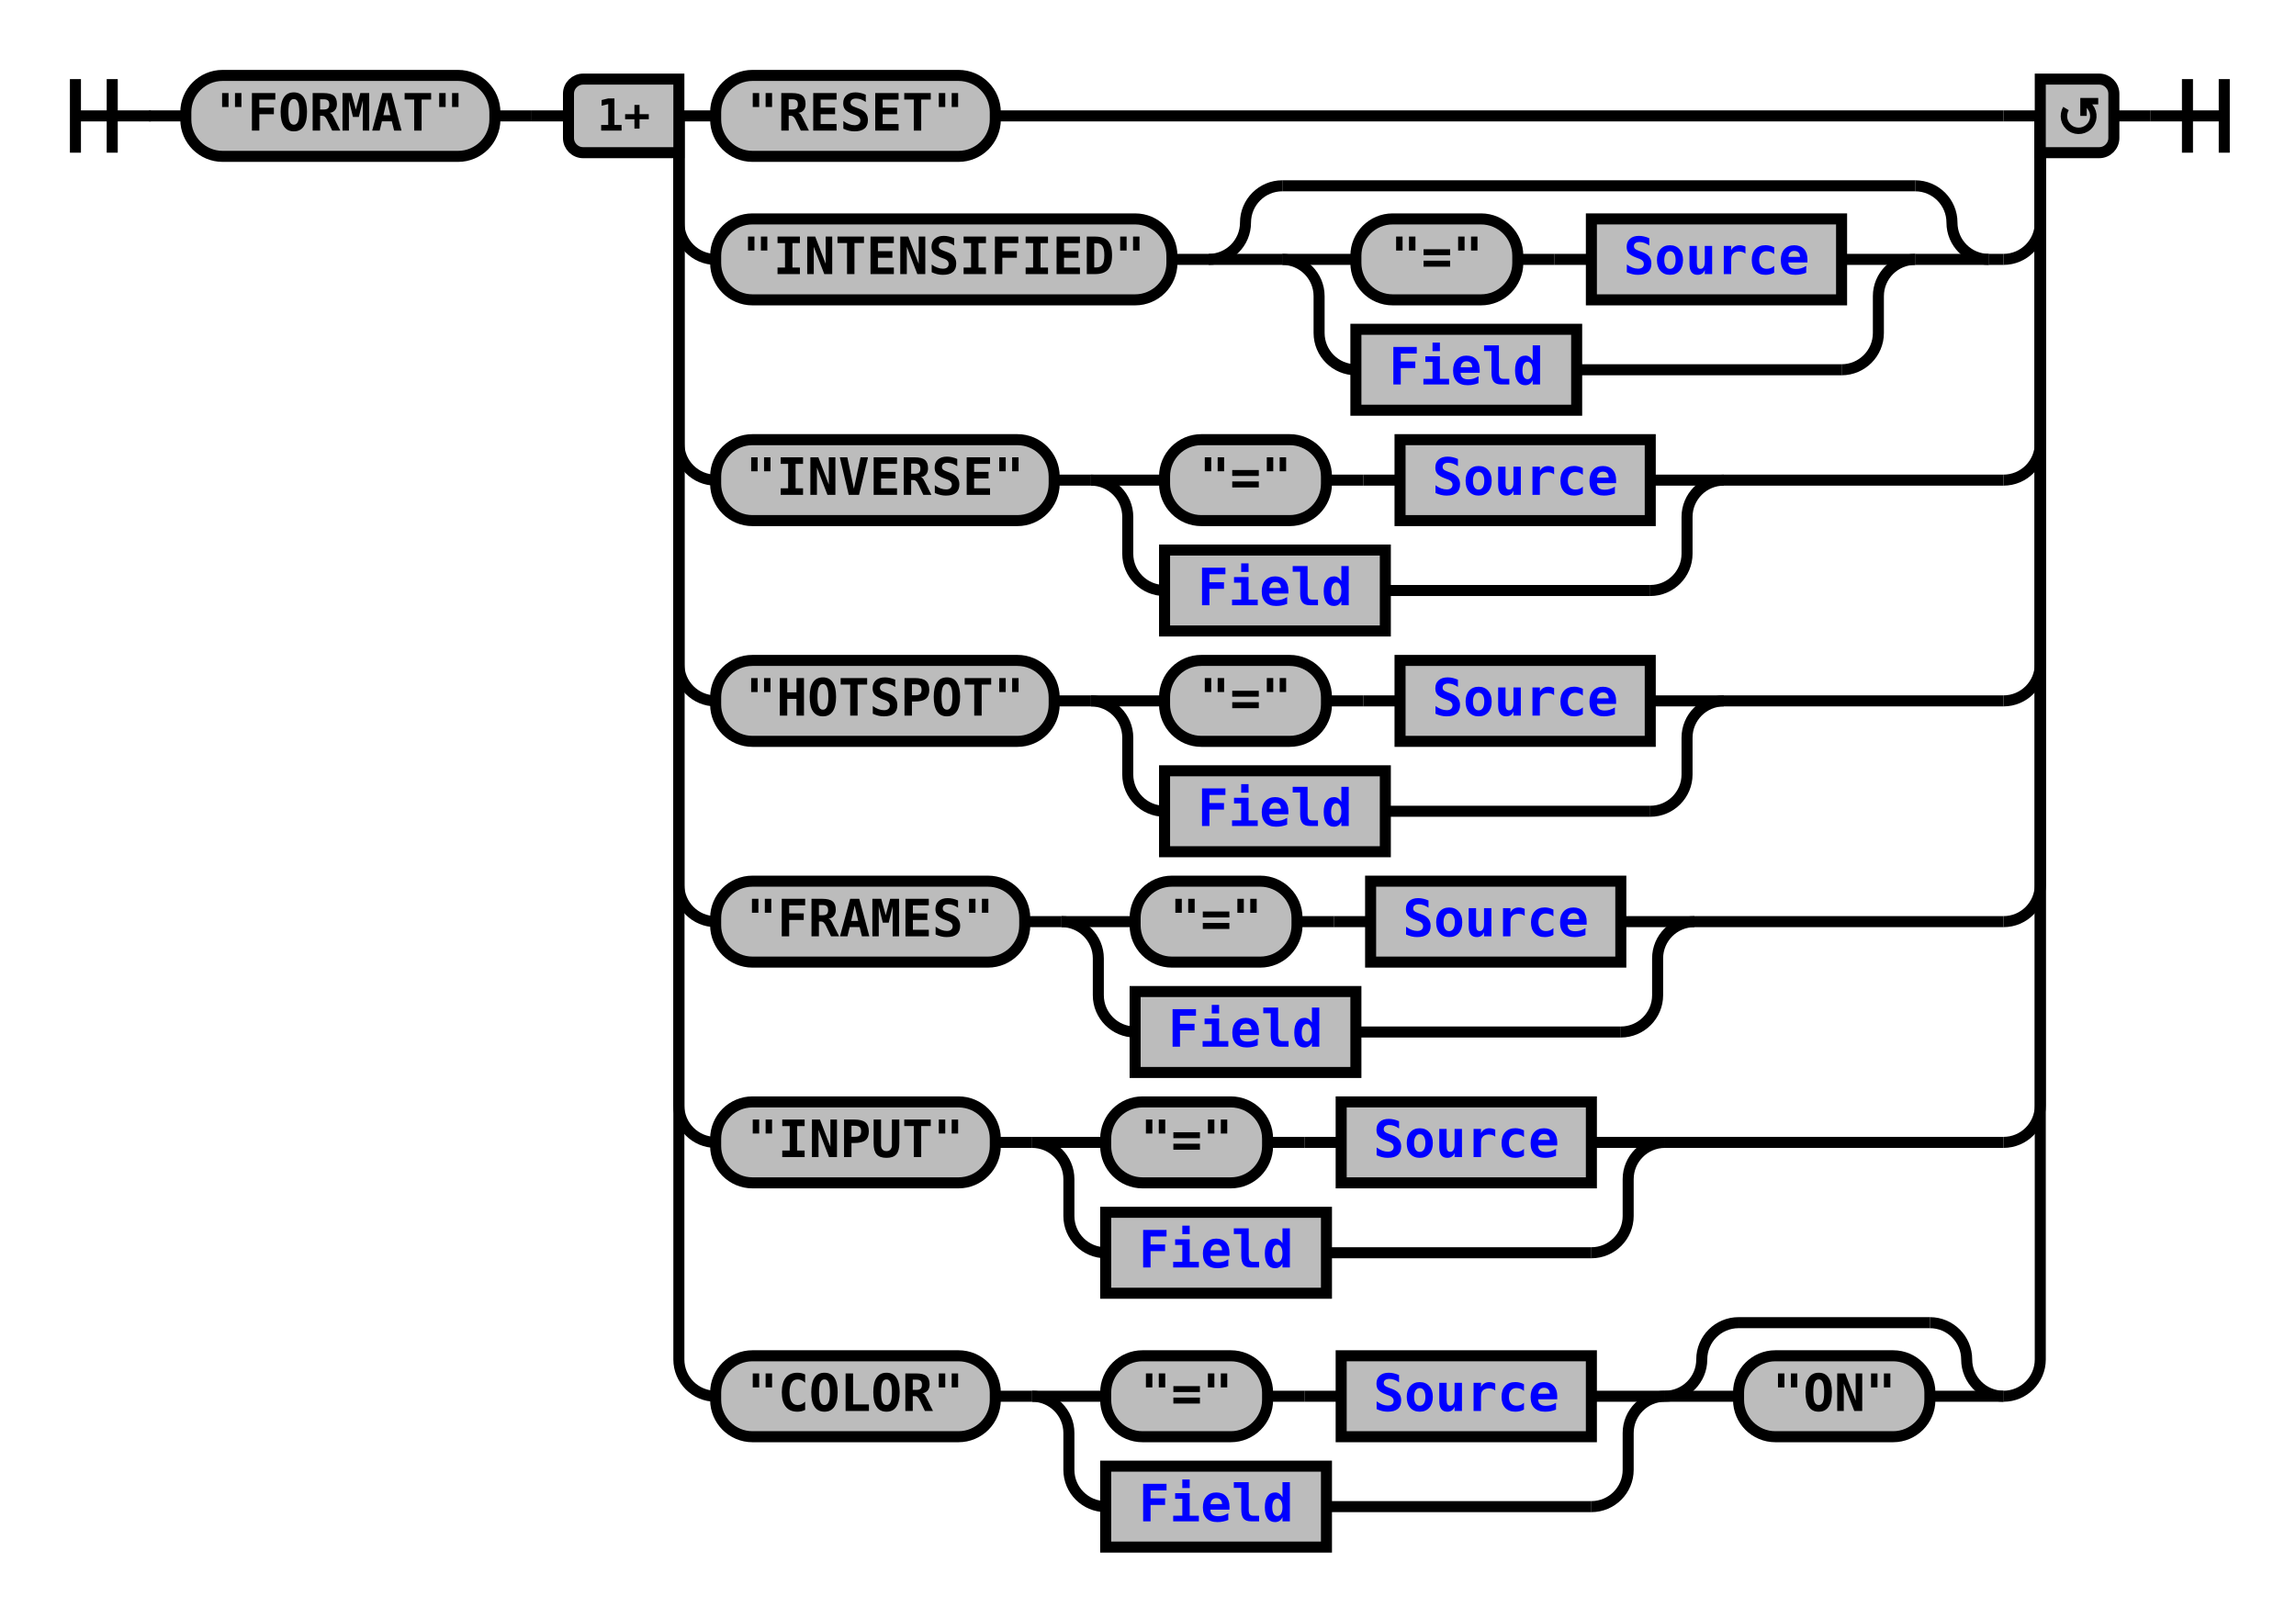
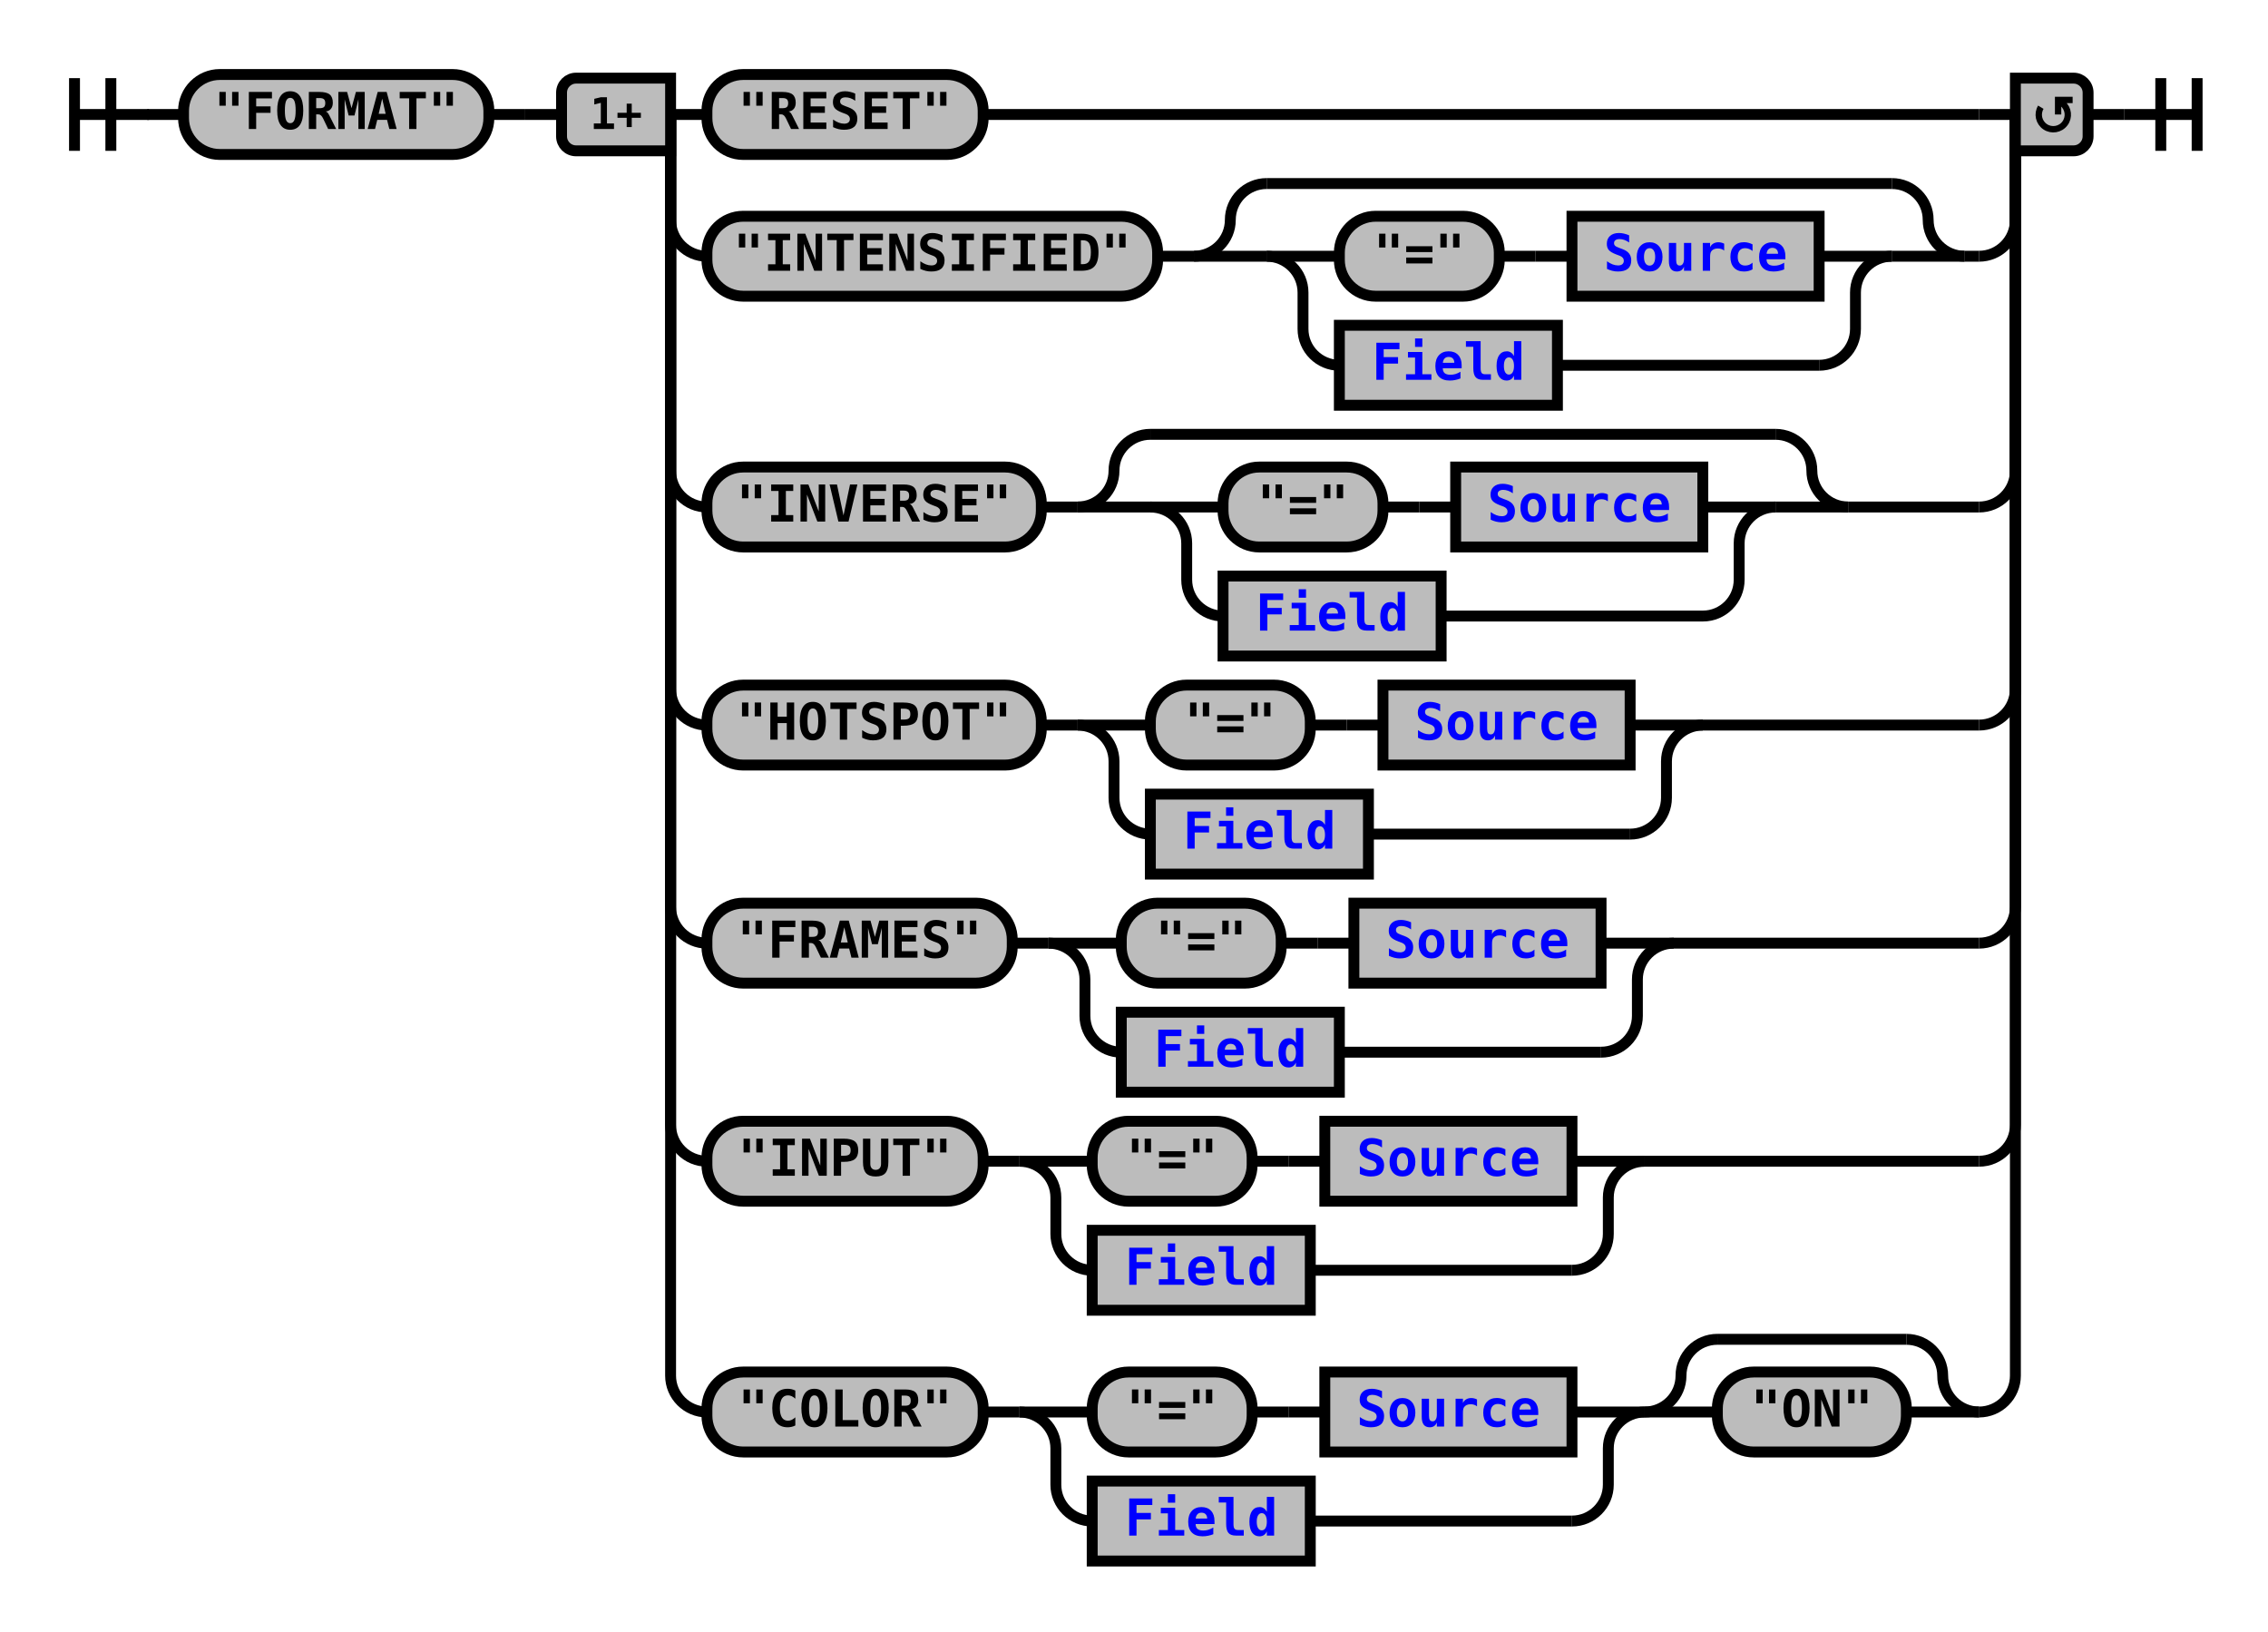
- <svg xmlns="http://www.w3.org/2000/svg" xmlns:xlink="http://www.w3.org/1999/xlink" class="railroad-diagram" width="624" height="440" viewBox="0 0 624 440">
+ <svg xmlns="http://www.w3.org/2000/svg" xmlns:xlink="http://www.w3.org/1999/xlink" class="railroad-diagram" width="624" height="449" viewBox="0 0 624 449">
  <defs>
    <style type="text/css">
path {
stroke-width: 3;
stroke: black;
fill: rgba(0,0,0,0);
}
text {
font: bold 14px monospace;
text-anchor: middle;
}
text.diagram-text {
font-size: 12px;
}
a {
fill: blue;
}
text.diagram-arrow {
font-size: 16px;
}
text.label {
text-anchor: start;
}
text.comment {
font: italic 12px monospace;
}
rect {
stroke-width: 3;
stroke: black;
fill: #BCBCBC;
}
path.diagram-text {
stroke-width: 3;
stroke: black;
fill: #BCBCBC;
cursor: help;
}
</style>
  </defs>
  <g transform="translate(.5 .5)">
    <path d="M 20 21 v 20 m 10 -20 v 20 m -10 -10 h 20.5" />
    <path d="M40 31h10" />
    <g>
      <path d="M50 31h0" />
      <path d="M574 31h0" />
      <g class="terminal">
        <path d="M50 31h0" />
        <path d="M134 31h0" />
        <rect x="50" y="20" width="84" height="22" rx="10" ry="10" />
        <text x="92" y="35">"FORMAT"</text>
      </g>
      <path d="M134 31h10" />
      <path d="M144 31h10" />
      <g>
        <path d="M154 31h0" />
        <path d="M574 31h0" />
        <path d="M184 31h10" />
        <g class="terminal">
          <path d="M194 31h0" />
          <path d="M270 31h274" />
          <rect x="194" y="20" width="76" height="22" rx="10" ry="10" />
          <text x="232" y="35">"RESET"</text>
        </g>
        <path d="M544 31h10" />
        <path d="M184 31v29a10 10 0 0 0 10 10" />
        <g>
          <path d="M194 70h0" />
          <path d="M540 70h4" />
          <g class="terminal">
            <path d="M194 70h0" />
            <path d="M318 70h0" />
            <rect x="194" y="59" width="124" height="22" rx="10" ry="10" />
            <text x="256" y="74">"INTENSIFIED"</text>
          </g>
          <path d="M318 70h10" />
          <g>
            <path d="M328 70h0" />
            <path d="M540 70h0" />
            <path d="M328 70a10 10 0 0 0 10 -10v0a10 10 0 0 1 10 -10" />
            <g>
              <path d="M348 50h172" />
            </g>
            <path d="M520 50a10 10 0 0 1 10 10v0a10 10 0 0 0 10 10" />
            <path d="M328 70h20" />
            <g>
              <path d="M348 70h0" />
              <path d="M520 70h0" />
              <path d="M348 70h20" />
              <g>
                <path d="M368 70h0" />
                <path d="M500 70h0" />
                <g class="terminal">
                  <path d="M368 70h0" />
                  <path d="M412 70h0" />
                  <rect x="368" y="59" width="44" height="22" rx="10" ry="10" />
                  <text x="390" y="74">"="</text>
                </g>
                <path d="M412 70h10" />
                <path d="M422 70h10" />
                <g class="non-terminal">
                  <path d="M432 70h0" />
                  <path d="M500 70h0" />
                  <rect x="432" y="59" width="68" height="22" />
                  <a xlink:href="reuse_source.svg">
                    <text x="466" y="74">Source</text>
                  </a>
                </g>
              </g>
              <path d="M500 70h20" />
              <path d="M348 70a10 10 0 0 1 10 10v10a10 10 0 0 0 10 10" />
              <g class="non-terminal">
                <path d="M368 100h0" />
                <path d="M428 100h72" />
                <rect x="368" y="89" width="60" height="22" />
                <a xlink:href="reuse_field.svg">
                  <text x="398" y="104">Field</text>
                </a>
              </g>
              <path d="M500 100a10 10 0 0 0 10 -10v-10a10 10 0 0 1 10 -10" />
            </g>
            <path d="M520 70h20" />
          </g>
        </g>
        <path d="M544 70a10 10 0 0 0 10 -10v-29" />
-         <path d="M184 31v89a10 10 0 0 0 10 10" />
-         <g>
-           <path d="M194 130h0" />
-           <path d="M468 130h76" />
-           <g class="terminal">
-             <path d="M194 130h0" />
-             <path d="M286 130h0" />
-             <rect x="194" y="119" width="92" height="22" rx="10" ry="10" />
-             <text x="240" y="134">"INVERSE"</text>
-           </g>
-           <path d="M286 130h10" />
-           <g>
-             <path d="M296 130h0" />
-             <path d="M468 130h0" />
-             <path d="M296 130h20" />
-             <g>
-               <path d="M316 130h0" />
-               <path d="M448 130h0" />
+         <path d="M184 31v98a10 10 0 0 0 10 10" />
+         <g>
+           <path d="M194 139h0" />
+           <path d="M508 139h36" />
+           <g class="terminal">
+             <path d="M194 139h0" />
+             <path d="M286 139h0" />
+             <rect x="194" y="128" width="92" height="22" rx="10" ry="10" />
+             <text x="240" y="143">"INVERSE"</text>
+           </g>
+           <path d="M286 139h10" />
+           <g>
+             <path d="M296 139h0" />
+             <path d="M508 139h0" />
+             <path d="M296 139a10 10 0 0 0 10 -10v0a10 10 0 0 1 10 -10" />
+             <g>
+               <path d="M316 119h172" />
+             </g>
+             <path d="M488 119a10 10 0 0 1 10 10v0a10 10 0 0 0 10 10" />
+             <path d="M296 139h20" />
+             <g>
+               <path d="M316 139h0" />
+               <path d="M488 139h0" />
+               <path d="M316 139h20" />
+               <g>
+                 <path d="M336 139h0" />
+                 <path d="M468 139h0" />
+                 <g class="terminal">
+                   <path d="M336 139h0" />
+                   <path d="M380 139h0" />
+                   <rect x="336" y="128" width="44" height="22" rx="10" ry="10" />
+                   <text x="358" y="143">"="</text>
+                 </g>
+                 <path d="M380 139h10" />
+                 <path d="M390 139h10" />
+                 <g class="non-terminal">
+                   <path d="M400 139h0" />
+                   <path d="M468 139h0" />
+                   <rect x="400" y="128" width="68" height="22" />
+                   <a xlink:href="reuse_source.svg">
+                     <text x="434" y="143">Source</text>
+                   </a>
+                 </g>
+               </g>
+               <path d="M468 139h20" />
+               <path d="M316 139a10 10 0 0 1 10 10v10a10 10 0 0 0 10 10" />
+               <g class="non-terminal">
+                 <path d="M336 169h0" />
+                 <path d="M396 169h72" />
+                 <rect x="336" y="158" width="60" height="22" />
+                 <a xlink:href="reuse_field.svg">
+                   <text x="366" y="173">Field</text>
+                 </a>
+               </g>
+               <path d="M468 169a10 10 0 0 0 10 -10v-10a10 10 0 0 1 10 -10" />
+             </g>
+             <path d="M488 139h20" />
+           </g>
+         </g>
+         <path d="M544 139a10 10 0 0 0 10 -10v-98" />
+         <path d="M184 31v158a10 10 0 0 0 10 10" />
+         <g>
+           <path d="M194 199h0" />
+           <path d="M468 199h76" />
+           <g class="terminal">
+             <path d="M194 199h0" />
+             <path d="M286 199h0" />
+             <rect x="194" y="188" width="92" height="22" rx="10" ry="10" />
+             <text x="240" y="203">"HOTSPOT"</text>
+           </g>
+           <path d="M286 199h10" />
+           <g>
+             <path d="M296 199h0" />
+             <path d="M468 199h0" />
+             <path d="M296 199h20" />
+             <g>
+               <path d="M316 199h0" />
+               <path d="M448 199h0" />
              <g class="terminal">
-                 <path d="M316 130h0" />
-                 <path d="M360 130h0" />
-                 <rect x="316" y="119" width="44" height="22" rx="10" ry="10" />
-                 <text x="338" y="134">"="</text>
-               </g>
-               <path d="M360 130h10" />
-               <path d="M370 130h10" />
-               <g class="non-terminal">
-                 <path d="M380 130h0" />
-                 <path d="M448 130h0" />
-                 <rect x="380" y="119" width="68" height="22" />
+                 <path d="M316 199h0" />
+                 <path d="M360 199h0" />
+                 <rect x="316" y="188" width="44" height="22" rx="10" ry="10" />
+                 <text x="338" y="203">"="</text>
+               </g>
+               <path d="M360 199h10" />
+               <path d="M370 199h10" />
+               <g class="non-terminal">
+                 <path d="M380 199h0" />
+                 <path d="M448 199h0" />
+                 <rect x="380" y="188" width="68" height="22" />
                <a xlink:href="reuse_source.svg">
-                   <text x="414" y="134">Source</text>
-                 </a>
-               </g>
-             </g>
-             <path d="M448 130h20" />
-             <path d="M296 130a10 10 0 0 1 10 10v10a10 10 0 0 0 10 10" />
+                   <text x="414" y="203">Source</text>
+                 </a>
+               </g>
+             </g>
+             <path d="M448 199h20" />
+             <path d="M296 199a10 10 0 0 1 10 10v10a10 10 0 0 0 10 10" />
            <g class="non-terminal">
-               <path d="M316 160h0" />
-               <path d="M376 160h72" />
-               <rect x="316" y="149" width="60" height="22" />
+               <path d="M316 229h0" />
+               <path d="M376 229h72" />
+               <rect x="316" y="218" width="60" height="22" />
              <a xlink:href="reuse_field.svg">
-                 <text x="346" y="164">Field</text>
+                 <text x="346" y="233">Field</text>
              </a>
            </g>
-             <path d="M448 160a10 10 0 0 0 10 -10v-10a10 10 0 0 1 10 -10" />
-           </g>
-         </g>
-         <path d="M544 130a10 10 0 0 0 10 -10v-89" />
-         <path d="M184 31v149a10 10 0 0 0 10 10" />
-         <g>
-           <path d="M194 190h0" />
-           <path d="M468 190h76" />
-           <g class="terminal">
-             <path d="M194 190h0" />
-             <path d="M286 190h0" />
-             <rect x="194" y="179" width="92" height="22" rx="10" ry="10" />
-             <text x="240" y="194">"HOTSPOT"</text>
-           </g>
-           <path d="M286 190h10" />
-           <g>
-             <path d="M296 190h0" />
-             <path d="M468 190h0" />
-             <path d="M296 190h20" />
-             <g>
-               <path d="M316 190h0" />
-               <path d="M448 190h0" />
+             <path d="M448 229a10 10 0 0 0 10 -10v-10a10 10 0 0 1 10 -10" />
+           </g>
+         </g>
+         <path d="M544 199a10 10 0 0 0 10 -10v-158" />
+         <path d="M184 31v218a10 10 0 0 0 10 10" />
+         <g>
+           <path d="M194 259h0" />
+           <path d="M460 259h84" />
+           <g class="terminal">
+             <path d="M194 259h0" />
+             <path d="M278 259h0" />
+             <rect x="194" y="248" width="84" height="22" rx="10" ry="10" />
+             <text x="236" y="263">"FRAMES"</text>
+           </g>
+           <path d="M278 259h10" />
+           <g>
+             <path d="M288 259h0" />
+             <path d="M460 259h0" />
+             <path d="M288 259h20" />
+             <g>
+               <path d="M308 259h0" />
+               <path d="M440 259h0" />
              <g class="terminal">
-                 <path d="M316 190h0" />
-                 <path d="M360 190h0" />
-                 <rect x="316" y="179" width="44" height="22" rx="10" ry="10" />
-                 <text x="338" y="194">"="</text>
-               </g>
-               <path d="M360 190h10" />
-               <path d="M370 190h10" />
-               <g class="non-terminal">
-                 <path d="M380 190h0" />
-                 <path d="M448 190h0" />
-                 <rect x="380" y="179" width="68" height="22" />
+                 <path d="M308 259h0" />
+                 <path d="M352 259h0" />
+                 <rect x="308" y="248" width="44" height="22" rx="10" ry="10" />
+                 <text x="330" y="263">"="</text>
+               </g>
+               <path d="M352 259h10" />
+               <path d="M362 259h10" />
+               <g class="non-terminal">
+                 <path d="M372 259h0" />
+                 <path d="M440 259h0" />
+                 <rect x="372" y="248" width="68" height="22" />
                <a xlink:href="reuse_source.svg">
-                   <text x="414" y="194">Source</text>
-                 </a>
-               </g>
-             </g>
-             <path d="M448 190h20" />
-             <path d="M296 190a10 10 0 0 1 10 10v10a10 10 0 0 0 10 10" />
+                   <text x="406" y="263">Source</text>
+                 </a>
+               </g>
+             </g>
+             <path d="M440 259h20" />
+             <path d="M288 259a10 10 0 0 1 10 10v10a10 10 0 0 0 10 10" />
            <g class="non-terminal">
-               <path d="M316 220h0" />
-               <path d="M376 220h72" />
-               <rect x="316" y="209" width="60" height="22" />
+               <path d="M308 289h0" />
+               <path d="M368 289h72" />
+               <rect x="308" y="278" width="60" height="22" />
              <a xlink:href="reuse_field.svg">
-                 <text x="346" y="224">Field</text>
+                 <text x="338" y="293">Field</text>
              </a>
            </g>
-             <path d="M448 220a10 10 0 0 0 10 -10v-10a10 10 0 0 1 10 -10" />
-           </g>
-         </g>
-         <path d="M544 190a10 10 0 0 0 10 -10v-149" />
-         <path d="M184 31v209a10 10 0 0 0 10 10" />
-         <g>
-           <path d="M194 250h0" />
-           <path d="M460 250h84" />
-           <g class="terminal">
-             <path d="M194 250h0" />
-             <path d="M278 250h0" />
-             <rect x="194" y="239" width="84" height="22" rx="10" ry="10" />
-             <text x="236" y="254">"FRAMES"</text>
-           </g>
-           <path d="M278 250h10" />
-           <g>
-             <path d="M288 250h0" />
-             <path d="M460 250h0" />
-             <path d="M288 250h20" />
-             <g>
-               <path d="M308 250h0" />
-               <path d="M440 250h0" />
+             <path d="M440 289a10 10 0 0 0 10 -10v-10a10 10 0 0 1 10 -10" />
+           </g>
+         </g>
+         <path d="M544 259a10 10 0 0 0 10 -10v-218" />
+         <path d="M184 31v278a10 10 0 0 0 10 10" />
+         <g>
+           <path d="M194 319h0" />
+           <path d="M452 319h92" />
+           <g class="terminal">
+             <path d="M194 319h0" />
+             <path d="M270 319h0" />
+             <rect x="194" y="308" width="76" height="22" rx="10" ry="10" />
+             <text x="232" y="323">"INPUT"</text>
+           </g>
+           <path d="M270 319h10" />
+           <g>
+             <path d="M280 319h0" />
+             <path d="M452 319h0" />
+             <path d="M280 319h20" />
+             <g>
+               <path d="M300 319h0" />
+               <path d="M432 319h0" />
              <g class="terminal">
-                 <path d="M308 250h0" />
-                 <path d="M352 250h0" />
-                 <rect x="308" y="239" width="44" height="22" rx="10" ry="10" />
-                 <text x="330" y="254">"="</text>
-               </g>
-               <path d="M352 250h10" />
-               <path d="M362 250h10" />
-               <g class="non-terminal">
-                 <path d="M372 250h0" />
-                 <path d="M440 250h0" />
-                 <rect x="372" y="239" width="68" height="22" />
+                 <path d="M300 319h0" />
+                 <path d="M344 319h0" />
+                 <rect x="300" y="308" width="44" height="22" rx="10" ry="10" />
+                 <text x="322" y="323">"="</text>
+               </g>
+               <path d="M344 319h10" />
+               <path d="M354 319h10" />
+               <g class="non-terminal">
+                 <path d="M364 319h0" />
+                 <path d="M432 319h0" />
+                 <rect x="364" y="308" width="68" height="22" />
                <a xlink:href="reuse_source.svg">
-                   <text x="406" y="254">Source</text>
-                 </a>
-               </g>
-             </g>
-             <path d="M440 250h20" />
-             <path d="M288 250a10 10 0 0 1 10 10v10a10 10 0 0 0 10 10" />
+                   <text x="398" y="323">Source</text>
+                 </a>
+               </g>
+             </g>
+             <path d="M432 319h20" />
+             <path d="M280 319a10 10 0 0 1 10 10v10a10 10 0 0 0 10 10" />
            <g class="non-terminal">
-               <path d="M308 280h0" />
-               <path d="M368 280h72" />
-               <rect x="308" y="269" width="60" height="22" />
+               <path d="M300 349h0" />
+               <path d="M360 349h72" />
+               <rect x="300" y="338" width="60" height="22" />
              <a xlink:href="reuse_field.svg">
-                 <text x="338" y="284">Field</text>
+                 <text x="330" y="353">Field</text>
              </a>
            </g>
-             <path d="M440 280a10 10 0 0 0 10 -10v-10a10 10 0 0 1 10 -10" />
-           </g>
-         </g>
-         <path d="M544 250a10 10 0 0 0 10 -10v-209" />
-         <path d="M184 31v269a10 10 0 0 0 10 10" />
-         <g>
-           <path d="M194 310h0" />
-           <path d="M452 310h92" />
-           <g class="terminal">
-             <path d="M194 310h0" />
-             <path d="M270 310h0" />
-             <rect x="194" y="299" width="76" height="22" rx="10" ry="10" />
-             <text x="232" y="314">"INPUT"</text>
-           </g>
-           <path d="M270 310h10" />
-           <g>
-             <path d="M280 310h0" />
-             <path d="M452 310h0" />
-             <path d="M280 310h20" />
-             <g>
-               <path d="M300 310h0" />
-               <path d="M432 310h0" />
+             <path d="M432 349a10 10 0 0 0 10 -10v-10a10 10 0 0 1 10 -10" />
+           </g>
+         </g>
+         <path d="M544 319a10 10 0 0 0 10 -10v-278" />
+         <path d="M184 31v347a10 10 0 0 0 10 10" />
+         <g>
+           <path d="M194 388h0" />
+           <path d="M544 388h0" />
+           <g class="terminal">
+             <path d="M194 388h0" />
+             <path d="M270 388h0" />
+             <rect x="194" y="377" width="76" height="22" rx="10" ry="10" />
+             <text x="232" y="392">"COLOR"</text>
+           </g>
+           <path d="M270 388h10" />
+           <g>
+             <path d="M280 388h0" />
+             <path d="M452 388h0" />
+             <path d="M280 388h20" />
+             <g>
+               <path d="M300 388h0" />
+               <path d="M432 388h0" />
              <g class="terminal">
-                 <path d="M300 310h0" />
-                 <path d="M344 310h0" />
-                 <rect x="300" y="299" width="44" height="22" rx="10" ry="10" />
-                 <text x="322" y="314">"="</text>
-               </g>
-               <path d="M344 310h10" />
-               <path d="M354 310h10" />
-               <g class="non-terminal">
-                 <path d="M364 310h0" />
-                 <path d="M432 310h0" />
-                 <rect x="364" y="299" width="68" height="22" />
+                 <path d="M300 388h0" />
+                 <path d="M344 388h0" />
+                 <rect x="300" y="377" width="44" height="22" rx="10" ry="10" />
+                 <text x="322" y="392">"="</text>
+               </g>
+               <path d="M344 388h10" />
+               <path d="M354 388h10" />
+               <g class="non-terminal">
+                 <path d="M364 388h0" />
+                 <path d="M432 388h0" />
+                 <rect x="364" y="377" width="68" height="22" />
                <a xlink:href="reuse_source.svg">
-                   <text x="398" y="314">Source</text>
-                 </a>
-               </g>
-             </g>
-             <path d="M432 310h20" />
-             <path d="M280 310a10 10 0 0 1 10 10v10a10 10 0 0 0 10 10" />
+                   <text x="398" y="392">Source</text>
+                 </a>
+               </g>
+             </g>
+             <path d="M432 388h20" />
+             <path d="M280 388a10 10 0 0 1 10 10v10a10 10 0 0 0 10 10" />
            <g class="non-terminal">
-               <path d="M300 340h0" />
-               <path d="M360 340h72" />
-               <rect x="300" y="329" width="60" height="22" />
+               <path d="M300 418h0" />
+               <path d="M360 418h72" />
+               <rect x="300" y="407" width="60" height="22" />
              <a xlink:href="reuse_field.svg">
-                 <text x="330" y="344">Field</text>
+                 <text x="330" y="422">Field</text>
              </a>
            </g>
-             <path d="M432 340a10 10 0 0 0 10 -10v-10a10 10 0 0 1 10 -10" />
-           </g>
-         </g>
-         <path d="M544 310a10 10 0 0 0 10 -10v-269" />
-         <path d="M184 31v338a10 10 0 0 0 10 10" />
-         <g>
-           <path d="M194 379h0" />
-           <path d="M544 379h0" />
-           <g class="terminal">
-             <path d="M194 379h0" />
-             <path d="M270 379h0" />
-             <rect x="194" y="368" width="76" height="22" rx="10" ry="10" />
-             <text x="232" y="383">"COLOR"</text>
-           </g>
-           <path d="M270 379h10" />
-           <g>
-             <path d="M280 379h0" />
-             <path d="M452 379h0" />
-             <path d="M280 379h20" />
-             <g>
-               <path d="M300 379h0" />
-               <path d="M432 379h0" />
-               <g class="terminal">
-                 <path d="M300 379h0" />
-                 <path d="M344 379h0" />
-                 <rect x="300" y="368" width="44" height="22" rx="10" ry="10" />
-                 <text x="322" y="383">"="</text>
-               </g>
-               <path d="M344 379h10" />
-               <path d="M354 379h10" />
-               <g class="non-terminal">
-                 <path d="M364 379h0" />
-                 <path d="M432 379h0" />
-                 <rect x="364" y="368" width="68" height="22" />
-                 <a xlink:href="reuse_source.svg">
-                   <text x="398" y="383">Source</text>
-                 </a>
-               </g>
-             </g>
-             <path d="M432 379h20" />
-             <path d="M280 379a10 10 0 0 1 10 10v10a10 10 0 0 0 10 10" />
-             <g class="non-terminal">
-               <path d="M300 409h0" />
-               <path d="M360 409h72" />
-               <rect x="300" y="398" width="60" height="22" />
-               <a xlink:href="reuse_field.svg">
-                 <text x="330" y="413">Field</text>
-               </a>
-             </g>
-             <path d="M432 409a10 10 0 0 0 10 -10v-10a10 10 0 0 1 10 -10" />
-           </g>
-           <g>
-             <path d="M452 379h0" />
-             <path d="M544 379h0" />
-             <path d="M452 379a10 10 0 0 0 10 -10v0a10 10 0 0 1 10 -10" />
-             <g>
-               <path d="M472 359h52" />
-             </g>
-             <path d="M524 359a10 10 0 0 1 10 10v0a10 10 0 0 0 10 10" />
-             <path d="M452 379h20" />
+             <path d="M432 418a10 10 0 0 0 10 -10v-10a10 10 0 0 1 10 -10" />
+           </g>
+           <g>
+             <path d="M452 388h0" />
+             <path d="M544 388h0" />
+             <path d="M452 388a10 10 0 0 0 10 -10v0a10 10 0 0 1 10 -10" />
+             <g>
+               <path d="M472 368h52" />
+             </g>
+             <path d="M524 368a10 10 0 0 1 10 10v0a10 10 0 0 0 10 10" />
+             <path d="M452 388h20" />
            <g class="terminal">
-               <path d="M472 379h0" />
-               <path d="M524 379h0" />
-               <rect x="472" y="368" width="52" height="22" rx="10" ry="10" />
-               <text x="498" y="383">"ON"</text>
-             </g>
-             <path d="M524 379h20" />
-           </g>
-         </g>
-         <path d="M544 379a10 10 0 0 0 10 -10v-338" />
+               <path d="M472 388h0" />
+               <path d="M524 388h0" />
+               <rect x="472" y="377" width="52" height="22" rx="10" ry="10" />
+               <text x="498" y="392">"ON"</text>
+             </g>
+             <path d="M524 388h20" />
+           </g>
+         </g>
+         <path d="M544 388a10 10 0 0 0 10 -10v-347" />
        <g class="diagram-text">
          <path d="M 184 21 h -26 a 4 4 0 0 0 -4 4 v 12 a 4 4 0 0 0 4 4 h 26 z" class="diagram-text" />
          <text x="169" y="35" class="diagram-text">1+</text>
          <path d="M 554 21 h 16 a 4 4 0 0 1 4 4 v 12 a 4 4 0 0 1 -4 4 h -16 z" class="diagram-text" />
          <path d="M 561 29 a 4 4 0 1 0 6 -1 m 2.75 -1 h -4 v 4 m 0 -3 h 2" style="stroke-width: 1.75" />
        </g>
      </g>
    </g>
    <path d="M574 31h10" />
    <path d="M 584 31 h 20 m -10 -10 v 20 m 10 -20 v 20" />
  </g>
</svg>
